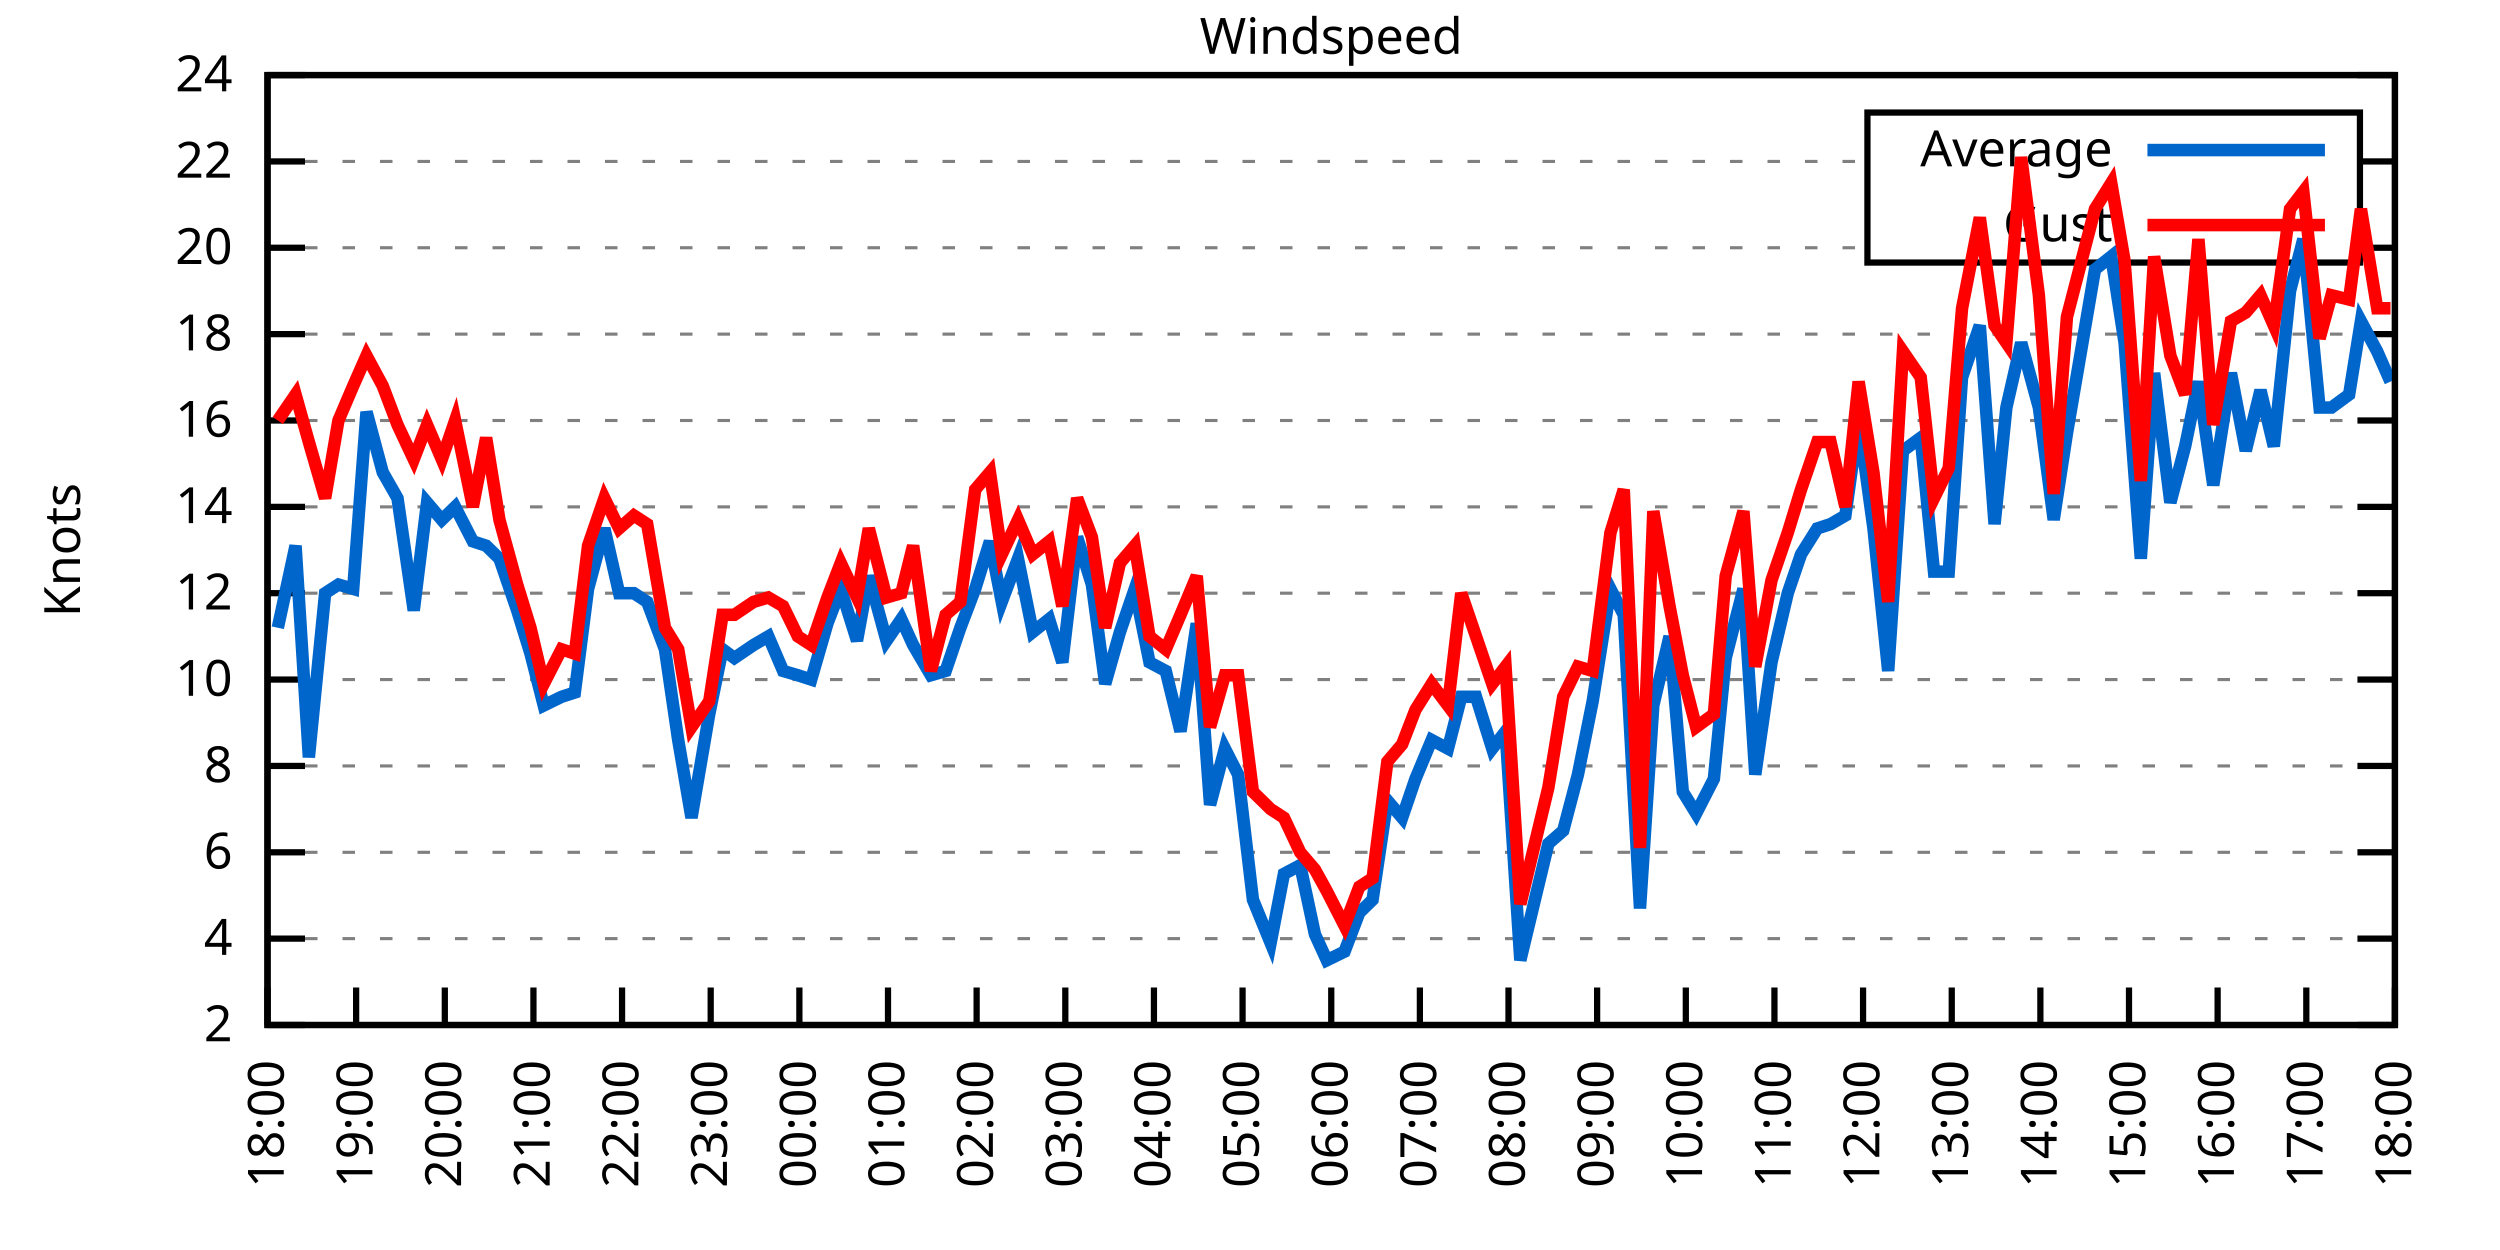
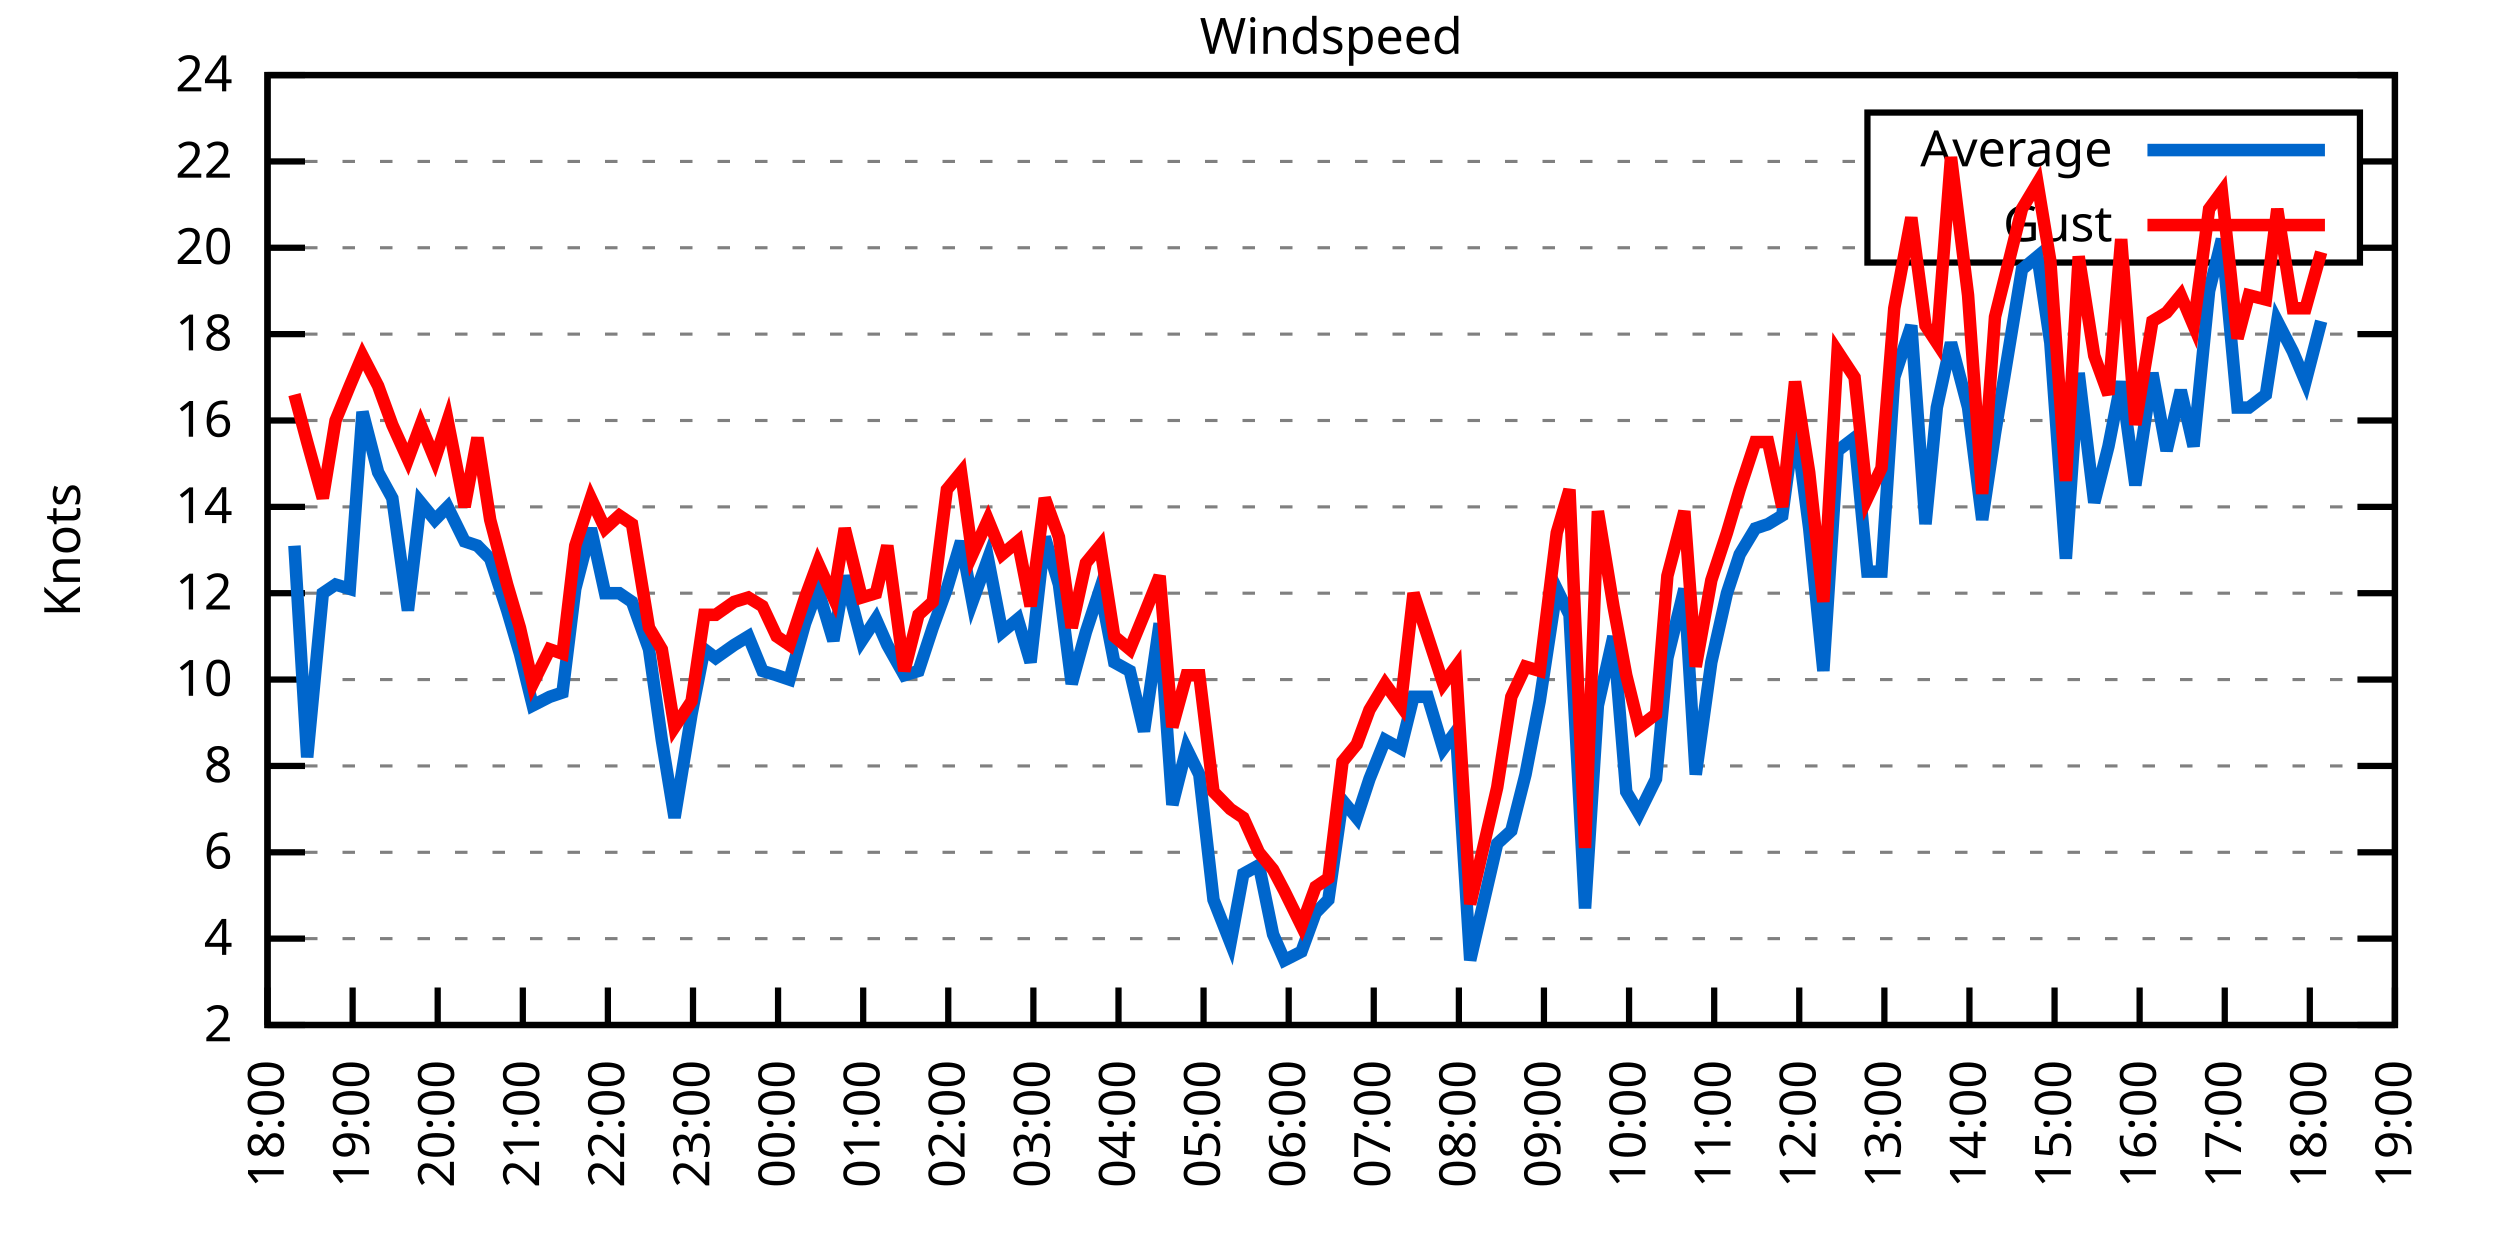
<svg xmlns="http://www.w3.org/2000/svg" xmlns:xlink="http://www.w3.org/1999/xlink" width="400" height="200" viewBox="0 0 400 200">
  <g id="gnuplot_canvas">
    <rect x="0" y="0" width="400" height="200" fill="none" />
    <defs>
      <circle id="gpDot" r="0.5" stroke-width="0.5" stroke="currentColor" />
      <path id="gpPt0" stroke-width="0.333" stroke="currentColor" d="M-1,0 h2 M0,-1 v2" />
      <path id="gpPt1" stroke-width="0.333" stroke="currentColor" d="M-1,-1 L1,1 M1,-1 L-1,1" />
      <path id="gpPt2" stroke-width="0.333" stroke="currentColor" d="M-1,0 L1,0 M0,-1 L0,1 M-1,-1 L1,1 M-1,1 L1,-1" />
      <rect id="gpPt3" stroke-width="0.333" stroke="currentColor" x="-1" y="-1" width="2" height="2" />
      <rect id="gpPt4" stroke-width="0.333" stroke="currentColor" fill="currentColor" x="-1" y="-1" width="2" height="2" />
      <circle id="gpPt5" stroke-width="0.333" stroke="currentColor" cx="0" cy="0" r="1" />
      <use xlink:href="#gpPt5" id="gpPt6" fill="currentColor" stroke="none" />
      <path id="gpPt7" stroke-width="0.333" stroke="currentColor" d="M0,-1.33 L-1.33,0.67 L1.33,0.67 z" />
      <use xlink:href="#gpPt7" id="gpPt8" fill="currentColor" stroke="none" />
      <use xlink:href="#gpPt7" id="gpPt9" stroke="currentColor" transform="rotate(180)" />
      <use xlink:href="#gpPt9" id="gpPt10" fill="currentColor" stroke="none" />
      <use xlink:href="#gpPt3" id="gpPt11" stroke="currentColor" transform="rotate(45)" />
      <use xlink:href="#gpPt11" id="gpPt12" fill="currentColor" stroke="none" />
      <path id="gpPt13" stroke-width="0.333" stroke="currentColor" d="M0,1.330 L1.265,0.411 L0.782,-1.067 L-0.782,-1.076 L-1.265,0.411 z" />
      <use xlink:href="#gpPt13" id="gpPt14" fill="currentColor" stroke="none" />
      <filter id="textbox" filterUnits="objectBoundingBox" x="0" y="0" height="1" width="1">
        <feFlood flood-color="white" flood-opacity="1" result="bgnd" />
        <feComposite in="SourceGraphic" in2="bgnd" operator="atop" />
      </filter>
      <filter id="greybox" filterUnits="objectBoundingBox" x="0" y="0" height="1" width="1">
        <feFlood flood-color="lightgrey" flood-opacity="1" result="grey" />
        <feComposite in="SourceGraphic" in2="grey" operator="atop" />
      </filter>
    </defs>
    <g fill="none" color="white" stroke="currentColor" stroke-width="1.00" stroke-linecap="butt" stroke-linejoin="miter">
</g>
    <g fill="none" color="black" stroke="currentColor" stroke-width="1.00" stroke-linecap="butt" stroke-linejoin="miter">
      <g stroke="none" shape-rendering="crispEdges">
        <polygon fill="rgb(255, 255, 255)" points="42.80,164.00 383.18,164.00 383.18,12.02 42.80,12.02 " />
      </g>
    </g>
    <g fill="none" color="black" stroke="currentColor" stroke-width="1.00" stroke-linecap="butt" stroke-linejoin="miter">
</g>
    <g fill="none" color="black" stroke="black" stroke-width="0.50" stroke-linecap="butt" stroke-linejoin="miter">
</g>
    <g fill="none" color="gray" stroke="currentColor" stroke-width="0.50" stroke-linecap="butt" stroke-linejoin="miter">
      <path stroke="gray" stroke-dasharray="2,4" class="gridline" d="M42.80,164.00 L383.19,164.00  " />
    </g>
    <g fill="none" color="gray" stroke="gray" stroke-width="1.00" stroke-linecap="butt" stroke-linejoin="miter">
</g>
    <g fill="none" color="black" stroke="currentColor" stroke-width="1.00" stroke-linecap="butt" stroke-linejoin="miter">
      <path stroke="black" d="M42.80,164.00 L48.80,164.00 M383.19,164.00 L377.19,164.00  " />
      <g transform="translate(37.20,166.60)" stroke="none" fill="black" font-family="Sans" font-size="8.00" text-anchor="end">
        <text>
          <tspan font-family="Sans"> 2</tspan>
        </text>
      </g>
    </g>
    <g fill="none" color="black" stroke="currentColor" stroke-width="1.00" stroke-linecap="butt" stroke-linejoin="miter">
</g>
    <g fill="none" color="black" stroke="black" stroke-width="0.50" stroke-linecap="butt" stroke-linejoin="miter">
</g>
    <g fill="none" color="gray" stroke="currentColor" stroke-width="0.50" stroke-linecap="butt" stroke-linejoin="miter">
      <path stroke="gray" stroke-dasharray="2,4" class="gridline" d="M42.80,150.18 L383.19,150.18  " />
    </g>
    <g fill="none" color="gray" stroke="gray" stroke-width="1.00" stroke-linecap="butt" stroke-linejoin="miter">
</g>
    <g fill="none" color="black" stroke="currentColor" stroke-width="1.00" stroke-linecap="butt" stroke-linejoin="miter">
      <path stroke="black" d="M42.80,150.18 L48.80,150.18 M383.19,150.18 L377.19,150.18  " />
      <g transform="translate(37.20,152.78)" stroke="none" fill="black" font-family="Sans" font-size="8.00" text-anchor="end">
        <text>
          <tspan font-family="Sans"> 4</tspan>
        </text>
      </g>
    </g>
    <g fill="none" color="black" stroke="currentColor" stroke-width="1.00" stroke-linecap="butt" stroke-linejoin="miter">
</g>
    <g fill="none" color="black" stroke="black" stroke-width="0.50" stroke-linecap="butt" stroke-linejoin="miter">
</g>
    <g fill="none" color="gray" stroke="currentColor" stroke-width="0.50" stroke-linecap="butt" stroke-linejoin="miter">
      <path stroke="gray" stroke-dasharray="2,4" class="gridline" d="M42.80,136.37 L383.19,136.37  " />
    </g>
    <g fill="none" color="gray" stroke="gray" stroke-width="1.00" stroke-linecap="butt" stroke-linejoin="miter">
</g>
    <g fill="none" color="black" stroke="currentColor" stroke-width="1.00" stroke-linecap="butt" stroke-linejoin="miter">
      <path stroke="black" d="M42.80,136.37 L48.80,136.37 M383.19,136.37 L377.19,136.37  " />
      <g transform="translate(37.20,138.97)" stroke="none" fill="black" font-family="Sans" font-size="8.00" text-anchor="end">
        <text>
          <tspan font-family="Sans"> 6</tspan>
        </text>
      </g>
    </g>
    <g fill="none" color="black" stroke="currentColor" stroke-width="1.00" stroke-linecap="butt" stroke-linejoin="miter">
</g>
    <g fill="none" color="black" stroke="black" stroke-width="0.50" stroke-linecap="butt" stroke-linejoin="miter">
</g>
    <g fill="none" color="gray" stroke="currentColor" stroke-width="0.50" stroke-linecap="butt" stroke-linejoin="miter">
      <path stroke="gray" stroke-dasharray="2,4" class="gridline" d="M42.80,122.55 L383.19,122.55  " />
    </g>
    <g fill="none" color="gray" stroke="gray" stroke-width="1.00" stroke-linecap="butt" stroke-linejoin="miter">
</g>
    <g fill="none" color="black" stroke="currentColor" stroke-width="1.00" stroke-linecap="butt" stroke-linejoin="miter">
      <path stroke="black" d="M42.80,122.55 L48.80,122.55 M383.19,122.55 L377.19,122.55  " />
      <g transform="translate(37.20,125.15)" stroke="none" fill="black" font-family="Sans" font-size="8.00" text-anchor="end">
        <text>
          <tspan font-family="Sans"> 8</tspan>
        </text>
      </g>
    </g>
    <g fill="none" color="black" stroke="currentColor" stroke-width="1.00" stroke-linecap="butt" stroke-linejoin="miter">
</g>
    <g fill="none" color="black" stroke="black" stroke-width="0.50" stroke-linecap="butt" stroke-linejoin="miter">
</g>
    <g fill="none" color="gray" stroke="currentColor" stroke-width="0.50" stroke-linecap="butt" stroke-linejoin="miter">
      <path stroke="gray" stroke-dasharray="2,4" class="gridline" d="M42.80,108.73 L383.19,108.73  " />
    </g>
    <g fill="none" color="gray" stroke="gray" stroke-width="1.00" stroke-linecap="butt" stroke-linejoin="miter">
</g>
    <g fill="none" color="black" stroke="currentColor" stroke-width="1.00" stroke-linecap="butt" stroke-linejoin="miter">
      <path stroke="black" d="M42.80,108.73 L48.80,108.73 M383.19,108.73 L377.19,108.73  " />
      <g transform="translate(37.20,111.33)" stroke="none" fill="black" font-family="Sans" font-size="8.00" text-anchor="end">
        <text>
          <tspan font-family="Sans"> 10</tspan>
        </text>
      </g>
    </g>
    <g fill="none" color="black" stroke="currentColor" stroke-width="1.00" stroke-linecap="butt" stroke-linejoin="miter">
</g>
    <g fill="none" color="black" stroke="black" stroke-width="0.50" stroke-linecap="butt" stroke-linejoin="miter">
</g>
    <g fill="none" color="gray" stroke="currentColor" stroke-width="0.50" stroke-linecap="butt" stroke-linejoin="miter">
      <path stroke="gray" stroke-dasharray="2,4" class="gridline" d="M42.80,94.91 L383.19,94.91  " />
    </g>
    <g fill="none" color="gray" stroke="gray" stroke-width="1.00" stroke-linecap="butt" stroke-linejoin="miter">
</g>
    <g fill="none" color="black" stroke="currentColor" stroke-width="1.00" stroke-linecap="butt" stroke-linejoin="miter">
      <path stroke="black" d="M42.80,94.91 L48.80,94.91 M383.19,94.91 L377.19,94.91  " />
      <g transform="translate(37.20,97.51)" stroke="none" fill="black" font-family="Sans" font-size="8.00" text-anchor="end">
        <text>
          <tspan font-family="Sans"> 12</tspan>
        </text>
      </g>
    </g>
    <g fill="none" color="black" stroke="currentColor" stroke-width="1.00" stroke-linecap="butt" stroke-linejoin="miter">
</g>
    <g fill="none" color="black" stroke="black" stroke-width="0.50" stroke-linecap="butt" stroke-linejoin="miter">
</g>
    <g fill="none" color="gray" stroke="currentColor" stroke-width="0.50" stroke-linecap="butt" stroke-linejoin="miter">
      <path stroke="gray" stroke-dasharray="2,4" class="gridline" d="M42.80,81.10 L383.19,81.10  " />
    </g>
    <g fill="none" color="gray" stroke="gray" stroke-width="1.00" stroke-linecap="butt" stroke-linejoin="miter">
</g>
    <g fill="none" color="black" stroke="currentColor" stroke-width="1.00" stroke-linecap="butt" stroke-linejoin="miter">
      <path stroke="black" d="M42.80,81.10 L48.80,81.10 M383.19,81.10 L377.19,81.10  " />
      <g transform="translate(37.20,83.70)" stroke="none" fill="black" font-family="Sans" font-size="8.00" text-anchor="end">
        <text>
          <tspan font-family="Sans"> 14</tspan>
        </text>
      </g>
    </g>
    <g fill="none" color="black" stroke="currentColor" stroke-width="1.00" stroke-linecap="butt" stroke-linejoin="miter">
</g>
    <g fill="none" color="black" stroke="black" stroke-width="0.50" stroke-linecap="butt" stroke-linejoin="miter">
</g>
    <g fill="none" color="gray" stroke="currentColor" stroke-width="0.50" stroke-linecap="butt" stroke-linejoin="miter">
      <path stroke="gray" stroke-dasharray="2,4" class="gridline" d="M42.80,67.28 L383.19,67.28  " />
    </g>
    <g fill="none" color="gray" stroke="gray" stroke-width="1.00" stroke-linecap="butt" stroke-linejoin="miter">
</g>
    <g fill="none" color="black" stroke="currentColor" stroke-width="1.00" stroke-linecap="butt" stroke-linejoin="miter">
      <path stroke="black" d="M42.80,67.28 L48.80,67.28 M383.19,67.28 L377.19,67.28  " />
      <g transform="translate(37.20,69.88)" stroke="none" fill="black" font-family="Sans" font-size="8.00" text-anchor="end">
        <text>
          <tspan font-family="Sans"> 16</tspan>
        </text>
      </g>
    </g>
    <g fill="none" color="black" stroke="currentColor" stroke-width="1.00" stroke-linecap="butt" stroke-linejoin="miter">
</g>
    <g fill="none" color="black" stroke="black" stroke-width="0.50" stroke-linecap="butt" stroke-linejoin="miter">
</g>
    <g fill="none" color="gray" stroke="currentColor" stroke-width="0.50" stroke-linecap="butt" stroke-linejoin="miter">
      <path stroke="gray" stroke-dasharray="2,4" class="gridline" d="M42.80,53.46 L383.19,53.46  " />
    </g>
    <g fill="none" color="gray" stroke="gray" stroke-width="1.00" stroke-linecap="butt" stroke-linejoin="miter">
</g>
    <g fill="none" color="black" stroke="currentColor" stroke-width="1.00" stroke-linecap="butt" stroke-linejoin="miter">
      <path stroke="black" d="M42.80,53.46 L48.80,53.46 M383.19,53.46 L377.19,53.46  " />
      <g transform="translate(37.20,56.06)" stroke="none" fill="black" font-family="Sans" font-size="8.00" text-anchor="end">
        <text>
          <tspan font-family="Sans"> 18</tspan>
        </text>
      </g>
    </g>
    <g fill="none" color="black" stroke="currentColor" stroke-width="1.00" stroke-linecap="butt" stroke-linejoin="miter">
</g>
    <g fill="none" color="black" stroke="black" stroke-width="0.50" stroke-linecap="butt" stroke-linejoin="miter">
</g>
    <g fill="none" color="gray" stroke="currentColor" stroke-width="0.50" stroke-linecap="butt" stroke-linejoin="miter">
      <path stroke="gray" stroke-dasharray="2,4" class="gridline" d="M42.80,39.64 L298.79,39.64 M377.59,39.64 L383.19,39.64  " />
    </g>
    <g fill="none" color="gray" stroke="gray" stroke-width="1.00" stroke-linecap="butt" stroke-linejoin="miter">
</g>
    <g fill="none" color="black" stroke="currentColor" stroke-width="1.00" stroke-linecap="butt" stroke-linejoin="miter">
      <path stroke="black" d="M42.80,39.64 L48.80,39.64 M383.19,39.64 L377.19,39.64  " />
      <g transform="translate(37.20,42.24)" stroke="none" fill="black" font-family="Sans" font-size="8.00" text-anchor="end">
        <text>
          <tspan font-family="Sans"> 20</tspan>
        </text>
      </g>
    </g>
    <g fill="none" color="black" stroke="currentColor" stroke-width="1.00" stroke-linecap="butt" stroke-linejoin="miter">
</g>
    <g fill="none" color="black" stroke="black" stroke-width="0.50" stroke-linecap="butt" stroke-linejoin="miter">
</g>
    <g fill="none" color="gray" stroke="currentColor" stroke-width="0.50" stroke-linecap="butt" stroke-linejoin="miter">
      <path stroke="gray" stroke-dasharray="2,4" class="gridline" d="M42.80,25.83 L298.79,25.83 M377.59,25.83 L383.19,25.83  " />
    </g>
    <g fill="none" color="gray" stroke="gray" stroke-width="1.00" stroke-linecap="butt" stroke-linejoin="miter">
</g>
    <g fill="none" color="black" stroke="currentColor" stroke-width="1.00" stroke-linecap="butt" stroke-linejoin="miter">
      <path stroke="black" d="M42.80,25.83 L48.80,25.83 M383.19,25.83 L377.19,25.83  " />
      <g transform="translate(37.20,28.43)" stroke="none" fill="black" font-family="Sans" font-size="8.00" text-anchor="end">
        <text>
          <tspan font-family="Sans"> 22</tspan>
        </text>
      </g>
    </g>
    <g fill="none" color="black" stroke="currentColor" stroke-width="1.00" stroke-linecap="butt" stroke-linejoin="miter">
</g>
    <g fill="none" color="black" stroke="black" stroke-width="0.50" stroke-linecap="butt" stroke-linejoin="miter">
</g>
    <g fill="none" color="gray" stroke="currentColor" stroke-width="0.50" stroke-linecap="butt" stroke-linejoin="miter">
      <path stroke="gray" stroke-dasharray="2,4" class="gridline" d="M42.80,12.01 L383.19,12.01  " />
    </g>
    <g fill="none" color="gray" stroke="gray" stroke-width="1.00" stroke-linecap="butt" stroke-linejoin="miter">
</g>
    <g fill="none" color="black" stroke="currentColor" stroke-width="1.00" stroke-linecap="butt" stroke-linejoin="miter">
      <path stroke="black" d="M42.80,12.01 L48.80,12.01 M383.19,12.01 L377.19,12.01  " />
      <g transform="translate(37.20,14.61)" stroke="none" fill="black" font-family="Sans" font-size="8.00" text-anchor="end">
        <text>
          <tspan font-family="Sans"> 24</tspan>
        </text>
      </g>
    </g>
    <g fill="none" color="black" stroke="currentColor" stroke-width="1.00" stroke-linecap="butt" stroke-linejoin="miter">
      <path stroke="black" d="M42.80,164.00 L42.80,158.00  " />
      <g transform="translate(45.40,169.60) rotate(270.00)" stroke="none" fill="black" font-family="Sans" font-size="8.00" text-anchor="end">
        <text>
          <tspan font-family="Sans">18:00</tspan>
        </text>
      </g>
    </g>
    <g fill="none" color="black" stroke="currentColor" stroke-width="1.00" stroke-linecap="butt" stroke-linejoin="miter">
-       <path stroke="black" d="M56.98,164.00 L56.98,158.00  " />
-       <g transform="translate(59.58,169.60) rotate(270.00)" stroke="none" fill="black" font-family="Sans" font-size="8.00" text-anchor="end">
+       <path stroke="black" d="M56.42,164.00 L56.42,158.00  " />
+       <g transform="translate(59.02,169.60) rotate(270.00)" stroke="none" fill="black" font-family="Sans" font-size="8.00" text-anchor="end">
        <text>
          <tspan font-family="Sans">19:00</tspan>
        </text>
      </g>
    </g>
    <g fill="none" color="black" stroke="currentColor" stroke-width="1.00" stroke-linecap="butt" stroke-linejoin="miter">
-       <path stroke="black" d="M71.17,164.00 L71.17,158.00  " />
-       <g transform="translate(73.77,169.60) rotate(270.00)" stroke="none" fill="black" font-family="Sans" font-size="8.00" text-anchor="end">
+       <path stroke="black" d="M70.03,164.00 L70.03,158.00  " />
+       <g transform="translate(72.63,169.60) rotate(270.00)" stroke="none" fill="black" font-family="Sans" font-size="8.00" text-anchor="end">
        <text>
          <tspan font-family="Sans">20:00</tspan>
        </text>
      </g>
    </g>
    <g fill="none" color="black" stroke="currentColor" stroke-width="1.00" stroke-linecap="butt" stroke-linejoin="miter">
-       <path stroke="black" d="M85.35,164.00 L85.35,158.00  " />
-       <g transform="translate(87.95,169.60) rotate(270.00)" stroke="none" fill="black" font-family="Sans" font-size="8.00" text-anchor="end">
+       <path stroke="black" d="M83.65,164.00 L83.65,158.00  " />
+       <g transform="translate(86.25,169.60) rotate(270.00)" stroke="none" fill="black" font-family="Sans" font-size="8.00" text-anchor="end">
        <text>
          <tspan font-family="Sans">21:00</tspan>
        </text>
      </g>
    </g>
    <g fill="none" color="black" stroke="currentColor" stroke-width="1.00" stroke-linecap="butt" stroke-linejoin="miter">
-       <path stroke="black" d="M99.53,164.00 L99.53,158.00  " />
-       <g transform="translate(102.13,169.60) rotate(270.00)" stroke="none" fill="black" font-family="Sans" font-size="8.00" text-anchor="end">
+       <path stroke="black" d="M97.26,164.00 L97.26,158.00  " />
+       <g transform="translate(99.86,169.60) rotate(270.00)" stroke="none" fill="black" font-family="Sans" font-size="8.00" text-anchor="end">
        <text>
          <tspan font-family="Sans">22:00</tspan>
        </text>
      </g>
    </g>
    <g fill="none" color="black" stroke="currentColor" stroke-width="1.00" stroke-linecap="butt" stroke-linejoin="miter">
-       <path stroke="black" d="M113.71,164.00 L113.71,158.00  " />
-       <g transform="translate(116.31,169.60) rotate(270.00)" stroke="none" fill="black" font-family="Sans" font-size="8.00" text-anchor="end">
+       <path stroke="black" d="M110.88,164.00 L110.88,158.00  " />
+       <g transform="translate(113.48,169.60) rotate(270.00)" stroke="none" fill="black" font-family="Sans" font-size="8.00" text-anchor="end">
        <text>
          <tspan font-family="Sans">23:00</tspan>
        </text>
      </g>
    </g>
    <g fill="none" color="black" stroke="currentColor" stroke-width="1.00" stroke-linecap="butt" stroke-linejoin="miter">
-       <path stroke="black" d="M127.90,164.00 L127.90,158.00  " />
-       <g transform="translate(130.50,169.60) rotate(270.00)" stroke="none" fill="black" font-family="Sans" font-size="8.00" text-anchor="end">
+       <path stroke="black" d="M124.49,164.00 L124.49,158.00  " />
+       <g transform="translate(127.09,169.60) rotate(270.00)" stroke="none" fill="black" font-family="Sans" font-size="8.00" text-anchor="end">
        <text>
          <tspan font-family="Sans">00:00</tspan>
        </text>
      </g>
    </g>
    <g fill="none" color="black" stroke="currentColor" stroke-width="1.00" stroke-linecap="butt" stroke-linejoin="miter">
-       <path stroke="black" d="M142.08,164.00 L142.08,158.00  " />
-       <g transform="translate(144.68,169.60) rotate(270.00)" stroke="none" fill="black" font-family="Sans" font-size="8.00" text-anchor="end">
+       <path stroke="black" d="M138.11,164.00 L138.11,158.00  " />
+       <g transform="translate(140.71,169.60) rotate(270.00)" stroke="none" fill="black" font-family="Sans" font-size="8.00" text-anchor="end">
        <text>
          <tspan font-family="Sans">01:00</tspan>
        </text>
      </g>
    </g>
    <g fill="none" color="black" stroke="currentColor" stroke-width="1.00" stroke-linecap="butt" stroke-linejoin="miter">
-       <path stroke="black" d="M156.26,164.00 L156.26,158.00  " />
-       <g transform="translate(158.86,169.60) rotate(270.00)" stroke="none" fill="black" font-family="Sans" font-size="8.00" text-anchor="end">
+       <path stroke="black" d="M151.72,164.00 L151.72,158.00  " />
+       <g transform="translate(154.32,169.60) rotate(270.00)" stroke="none" fill="black" font-family="Sans" font-size="8.00" text-anchor="end">
        <text>
          <tspan font-family="Sans">02:00</tspan>
        </text>
      </g>
    </g>
    <g fill="none" color="black" stroke="currentColor" stroke-width="1.00" stroke-linecap="butt" stroke-linejoin="miter">
-       <path stroke="black" d="M170.45,164.00 L170.45,158.00  " />
-       <g transform="translate(173.05,169.60) rotate(270.00)" stroke="none" fill="black" font-family="Sans" font-size="8.00" text-anchor="end">
+       <path stroke="black" d="M165.34,164.00 L165.34,158.00  " />
+       <g transform="translate(167.94,169.60) rotate(270.00)" stroke="none" fill="black" font-family="Sans" font-size="8.00" text-anchor="end">
        <text>
          <tspan font-family="Sans">03:00</tspan>
        </text>
      </g>
    </g>
    <g fill="none" color="black" stroke="currentColor" stroke-width="1.00" stroke-linecap="butt" stroke-linejoin="miter">
-       <path stroke="black" d="M184.63,164.00 L184.63,158.00  " />
-       <g transform="translate(187.23,169.60) rotate(270.00)" stroke="none" fill="black" font-family="Sans" font-size="8.00" text-anchor="end">
+       <path stroke="black" d="M178.96,164.00 L178.96,158.00  " />
+       <g transform="translate(181.56,169.60) rotate(270.00)" stroke="none" fill="black" font-family="Sans" font-size="8.00" text-anchor="end">
        <text>
          <tspan font-family="Sans">04:00</tspan>
        </text>
      </g>
    </g>
    <g fill="none" color="black" stroke="currentColor" stroke-width="1.00" stroke-linecap="butt" stroke-linejoin="miter">
-       <path stroke="black" d="M198.81,164.00 L198.81,158.00  " />
-       <g transform="translate(201.41,169.60) rotate(270.00)" stroke="none" fill="black" font-family="Sans" font-size="8.00" text-anchor="end">
+       <path stroke="black" d="M192.57,164.00 L192.57,158.00  " />
+       <g transform="translate(195.17,169.60) rotate(270.00)" stroke="none" fill="black" font-family="Sans" font-size="8.00" text-anchor="end">
        <text>
          <tspan font-family="Sans">05:00</tspan>
        </text>
      </g>
    </g>
    <g fill="none" color="black" stroke="currentColor" stroke-width="1.00" stroke-linecap="butt" stroke-linejoin="miter">
-       <path stroke="black" d="M213.00,164.00 L213.00,158.00  " />
-       <g transform="translate(215.60,169.60) rotate(270.00)" stroke="none" fill="black" font-family="Sans" font-size="8.00" text-anchor="end">
+       <path stroke="black" d="M206.19,164.00 L206.19,158.00  " />
+       <g transform="translate(208.79,169.60) rotate(270.00)" stroke="none" fill="black" font-family="Sans" font-size="8.00" text-anchor="end">
        <text>
          <tspan font-family="Sans">06:00</tspan>
        </text>
      </g>
    </g>
    <g fill="none" color="black" stroke="currentColor" stroke-width="1.00" stroke-linecap="butt" stroke-linejoin="miter">
-       <path stroke="black" d="M227.18,164.00 L227.18,158.00  " />
-       <g transform="translate(229.78,169.60) rotate(270.00)" stroke="none" fill="black" font-family="Sans" font-size="8.00" text-anchor="end">
+       <path stroke="black" d="M219.80,164.00 L219.80,158.00  " />
+       <g transform="translate(222.40,169.60) rotate(270.00)" stroke="none" fill="black" font-family="Sans" font-size="8.00" text-anchor="end">
        <text>
          <tspan font-family="Sans">07:00</tspan>
        </text>
      </g>
    </g>
    <g fill="none" color="black" stroke="currentColor" stroke-width="1.00" stroke-linecap="butt" stroke-linejoin="miter">
-       <path stroke="black" d="M241.36,164.00 L241.36,158.00  " />
-       <g transform="translate(243.96,169.60) rotate(270.00)" stroke="none" fill="black" font-family="Sans" font-size="8.00" text-anchor="end">
+       <path stroke="black" d="M233.42,164.00 L233.42,158.00  " />
+       <g transform="translate(236.02,169.60) rotate(270.00)" stroke="none" fill="black" font-family="Sans" font-size="8.00" text-anchor="end">
        <text>
          <tspan font-family="Sans">08:00</tspan>
        </text>
      </g>
    </g>
    <g fill="none" color="black" stroke="currentColor" stroke-width="1.00" stroke-linecap="butt" stroke-linejoin="miter">
-       <path stroke="black" d="M255.54,164.00 L255.54,158.00  " />
-       <g transform="translate(258.14,169.60) rotate(270.00)" stroke="none" fill="black" font-family="Sans" font-size="8.00" text-anchor="end">
+       <path stroke="black" d="M247.03,164.00 L247.03,158.00  " />
+       <g transform="translate(249.63,169.60) rotate(270.00)" stroke="none" fill="black" font-family="Sans" font-size="8.00" text-anchor="end">
        <text>
          <tspan font-family="Sans">09:00</tspan>
        </text>
      </g>
    </g>
    <g fill="none" color="black" stroke="currentColor" stroke-width="1.00" stroke-linecap="butt" stroke-linejoin="miter">
-       <path stroke="black" d="M269.73,164.00 L269.73,158.00  " />
-       <g transform="translate(272.33,169.60) rotate(270.00)" stroke="none" fill="black" font-family="Sans" font-size="8.00" text-anchor="end">
+       <path stroke="black" d="M260.65,164.00 L260.65,158.00  " />
+       <g transform="translate(263.25,169.60) rotate(270.00)" stroke="none" fill="black" font-family="Sans" font-size="8.00" text-anchor="end">
        <text>
          <tspan font-family="Sans">10:00</tspan>
        </text>
      </g>
    </g>
    <g fill="none" color="black" stroke="currentColor" stroke-width="1.00" stroke-linecap="butt" stroke-linejoin="miter">
-       <path stroke="black" d="M283.91,164.00 L283.91,158.00  " />
-       <g transform="translate(286.51,169.60) rotate(270.00)" stroke="none" fill="black" font-family="Sans" font-size="8.00" text-anchor="end">
+       <path stroke="black" d="M274.27,164.00 L274.27,158.00  " />
+       <g transform="translate(276.87,169.60) rotate(270.00)" stroke="none" fill="black" font-family="Sans" font-size="8.00" text-anchor="end">
        <text>
          <tspan font-family="Sans">11:00</tspan>
        </text>
      </g>
    </g>
    <g fill="none" color="black" stroke="currentColor" stroke-width="1.00" stroke-linecap="butt" stroke-linejoin="miter">
-       <path stroke="black" d="M298.09,164.00 L298.09,158.00  " />
-       <g transform="translate(300.69,169.60) rotate(270.00)" stroke="none" fill="black" font-family="Sans" font-size="8.00" text-anchor="end">
+       <path stroke="black" d="M287.88,164.00 L287.88,158.00  " />
+       <g transform="translate(290.48,169.60) rotate(270.00)" stroke="none" fill="black" font-family="Sans" font-size="8.00" text-anchor="end">
        <text>
          <tspan font-family="Sans">12:00</tspan>
        </text>
      </g>
    </g>
    <g fill="none" color="black" stroke="currentColor" stroke-width="1.00" stroke-linecap="butt" stroke-linejoin="miter">
-       <path stroke="black" d="M312.28,164.00 L312.28,158.00  " />
-       <g transform="translate(314.88,169.60) rotate(270.00)" stroke="none" fill="black" font-family="Sans" font-size="8.00" text-anchor="end">
+       <path stroke="black" d="M301.50,164.00 L301.50,158.00  " />
+       <g transform="translate(304.10,169.60) rotate(270.00)" stroke="none" fill="black" font-family="Sans" font-size="8.00" text-anchor="end">
        <text>
          <tspan font-family="Sans">13:00</tspan>
        </text>
      </g>
    </g>
    <g fill="none" color="black" stroke="currentColor" stroke-width="1.00" stroke-linecap="butt" stroke-linejoin="miter">
-       <path stroke="black" d="M326.46,164.00 L326.46,158.00  " />
-       <g transform="translate(329.06,169.60) rotate(270.00)" stroke="none" fill="black" font-family="Sans" font-size="8.00" text-anchor="end">
+       <path stroke="black" d="M315.11,164.00 L315.11,158.00  " />
+       <g transform="translate(317.71,169.60) rotate(270.00)" stroke="none" fill="black" font-family="Sans" font-size="8.00" text-anchor="end">
        <text>
          <tspan font-family="Sans">14:00</tspan>
        </text>
      </g>
    </g>
    <g fill="none" color="black" stroke="currentColor" stroke-width="1.00" stroke-linecap="butt" stroke-linejoin="miter">
-       <path stroke="black" d="M340.64,164.00 L340.64,158.00  " />
-       <g transform="translate(343.24,169.60) rotate(270.00)" stroke="none" fill="black" font-family="Sans" font-size="8.00" text-anchor="end">
+       <path stroke="black" d="M328.73,164.00 L328.73,158.00  " />
+       <g transform="translate(331.33,169.60) rotate(270.00)" stroke="none" fill="black" font-family="Sans" font-size="8.00" text-anchor="end">
        <text>
          <tspan font-family="Sans">15:00</tspan>
        </text>
      </g>
    </g>
    <g fill="none" color="black" stroke="currentColor" stroke-width="1.00" stroke-linecap="butt" stroke-linejoin="miter">
-       <path stroke="black" d="M354.82,164.00 L354.82,158.00  " />
-       <g transform="translate(357.42,169.60) rotate(270.00)" stroke="none" fill="black" font-family="Sans" font-size="8.00" text-anchor="end">
+       <path stroke="black" d="M342.34,164.00 L342.34,158.00  " />
+       <g transform="translate(344.94,169.60) rotate(270.00)" stroke="none" fill="black" font-family="Sans" font-size="8.00" text-anchor="end">
        <text>
          <tspan font-family="Sans">16:00</tspan>
        </text>
      </g>
    </g>
    <g fill="none" color="black" stroke="currentColor" stroke-width="1.00" stroke-linecap="butt" stroke-linejoin="miter">
-       <path stroke="black" d="M369.01,164.00 L369.01,158.00  " />
-       <g transform="translate(371.61,169.60) rotate(270.00)" stroke="none" fill="black" font-family="Sans" font-size="8.00" text-anchor="end">
+       <path stroke="black" d="M355.96,164.00 L355.96,158.00  " />
+       <g transform="translate(358.56,169.60) rotate(270.00)" stroke="none" fill="black" font-family="Sans" font-size="8.00" text-anchor="end">
        <text>
          <tspan font-family="Sans">17:00</tspan>
+         </text>
+       </g>
+     </g>
+     <g fill="none" color="black" stroke="currentColor" stroke-width="1.00" stroke-linecap="butt" stroke-linejoin="miter">
+       <path stroke="black" d="M369.57,164.00 L369.57,158.00  " />
+       <g transform="translate(372.17,169.60) rotate(270.00)" stroke="none" fill="black" font-family="Sans" font-size="8.00" text-anchor="end">
+         <text>
+           <tspan font-family="Sans">18:00</tspan>
        </text>
      </g>
    </g>
    <g fill="none" color="black" stroke="currentColor" stroke-width="1.00" stroke-linecap="butt" stroke-linejoin="miter">
      <path stroke="black" d="M383.19,164.00 L383.19,158.00  " />
      <g transform="translate(385.79,169.60) rotate(270.00)" stroke="none" fill="black" font-family="Sans" font-size="8.00" text-anchor="end">
        <text>
-           <tspan font-family="Sans">18:00</tspan>
+           <tspan font-family="Sans">19:00</tspan>
        </text>
      </g>
    </g>
    <g fill="none" color="black" stroke="currentColor" stroke-width="1.00" stroke-linecap="butt" stroke-linejoin="miter">
</g>
    <g fill="none" color="black" stroke="currentColor" stroke-width="1.00" stroke-linecap="butt" stroke-linejoin="miter">
      <path stroke="black" d="M42.80,12.01 L42.80,164.00 L383.19,164.00 L383.19,12.01 L42.80,12.01 Z  " />
    </g>
    <g fill="none" color="black" stroke="currentColor" stroke-width="1.00" stroke-linecap="butt" stroke-linejoin="miter">
</g>
    <g fill="none" color="black" stroke="currentColor" stroke-width="1.00" stroke-linecap="butt" stroke-linejoin="miter">
      <path stroke="black" d="M298.79,42.01 L298.79,18.01 L377.59,18.01 L377.59,42.01 L298.79,42.01 Z  " />
    </g>
    <g id="Windspeed_plot_1">
      <g fill="none" color="white" stroke="black" stroke-width="2.00" stroke-linecap="butt" stroke-linejoin="miter">
</g>
      <g fill="none" color="black" stroke="currentColor" stroke-width="2.00" stroke-linecap="butt" stroke-linejoin="miter">
        <g transform="translate(337.99,26.61)" stroke="none" fill="black" font-family="Sans" font-size="8.00" text-anchor="end">
          <text>
            <tspan font-family="Sans">Average</tspan>
          </text>
        </g>
      </g>
      <g fill="none" color="black" stroke="currentColor" stroke-width="2.00" stroke-linecap="butt" stroke-linejoin="miter">
-         <path stroke="rgb(  0, 102, 204)" d="M343.59,24.01 L371.99,24.01 M44.45,100.44 L47.29,87.31 L49.42,121.17 L52.02,94.91 L54.15,93.53 L56.51,94.22   L58.64,65.90 L61.24,75.57 L63.60,79.71 L66.20,97.68 L68.33,80.41 L70.69,83.17 L72.82,81.10 L75.66,86.62   L77.78,87.31 L79.91,89.39 L82.75,97.68 L84.88,104.59 L87.00,112.88 L89.84,111.49 L91.97,110.80 L94.09,94.22   L96.70,84.55 L99.06,94.91 L101.42,94.91 L103.55,96.30 L106.39,103.89 L108.51,118.40 L110.64,130.84 L113.48,114.26   L115.61,103.89 L117.50,105.28 L120.57,103.20 L122.93,101.82 L125.30,107.35 L127.66,108.04 L129.79,108.73 L132.39,99.75   L134.52,94.22 L137.12,102.51 L139.01,92.15 L141.84,102.51 L144.21,99.06 L146.10,103.20 L148.94,108.04 L151.30,107.35   L153.66,100.44 L156.03,94.22 L158.39,86.62 L160.28,96.30 L162.88,89.39 L165.25,101.13 L167.85,99.06 L169.97,105.97   L172.34,85.93 L174.70,93.53 L176.83,109.42 L179.19,101.13 L181.56,94.22 L183.92,105.97 L186.52,107.35 L188.88,117.02   L191.48,99.75 L193.61,128.77 L195.98,119.78 L198.10,123.93 L200.47,143.96 L203.30,150.87 L205.43,139.82 L208.03,138.44   L210.39,149.49 L212.29,153.64 L215.12,152.26 L217.49,146.04 L219.61,143.96 L221.98,128.08 L224.34,130.84 L226.47,124.62   L229.07,118.40 L231.67,119.78 L233.80,111.49 L236.16,111.49 L238.76,119.78 L240.89,117.02 L243.25,153.64 L247.74,134.98   L250.11,132.91 L252.47,123.93 L254.83,112.19 L257.67,94.22 L259.80,98.37 L262.40,145.35 L264.53,112.88 L267.13,101.82   L269.25,126.69 L271.38,130.15 L274.22,124.62 L276.11,105.28 L278.95,94.22 L280.84,123.93 L283.44,105.97 L286.04,94.91   L288.16,88.70 L290.76,84.55 L292.89,83.86 L295.26,82.48 L297.38,67.28 L299.75,84.55 L302.11,107.35 L304.47,72.12   L307.31,70.04 L309.44,91.46 L311.80,91.46 L313.93,60.37 L316.77,52.08 L319.13,83.86 L321.02,65.21 L323.39,54.84   L326.22,65.21 L328.59,83.17 L330.71,69.35 L335.20,43.10 L337.80,41.03 L339.93,54.84 L342.53,89.39 L344.66,59.68   L347.26,80.41 L349.62,71.42 L351.75,61.06 L354.12,77.64 L356.95,59.68 L359.32,72.12 L361.68,62.44 L363.81,71.42   L366.41,46.55 L368.53,38.26 L371.13,65.21 L373.03,65.21 L375.86,63.13 L377.75,51.39 L380.35,56.23 L382.48,61.06    " />
+         <path stroke="rgb(  0, 102, 204)" d="M343.59,24.01 L371.99,24.01 M47.11,87.31 L49.15,121.17 L51.65,94.91 L53.69,93.53 L55.96,94.22 L58.00,65.90   L60.50,75.57 L62.77,79.71 L65.27,97.68 L67.31,80.41 L69.58,83.17 L71.62,81.10 L74.34,86.62 L76.39,87.31   L78.43,89.39 L81.15,97.68 L83.19,104.59 L85.24,112.88 L87.96,111.49 L90.00,110.80 L92.04,94.22 L94.54,84.55   L96.81,94.91 L99.08,94.91 L101.12,96.30 L103.84,103.89 L105.89,118.40 L107.93,130.84 L110.65,114.26 L112.69,103.89   L114.51,105.28 L117.46,103.20 L119.73,101.82 L122.00,107.35 L124.27,108.04 L126.31,108.73 L128.81,99.75 L130.85,94.22   L133.34,102.51 L135.16,92.15 L137.88,102.51 L140.15,99.06 L141.97,103.20 L144.69,108.04 L146.96,107.35 L149.23,100.44   L151.50,94.22 L153.77,86.62 L155.58,96.30 L158.08,89.39 L160.35,101.13 L162.84,99.06 L164.89,105.97 L167.16,85.93   L169.43,93.53 L171.47,109.42 L173.74,101.13 L176.01,94.22 L178.28,105.97 L180.77,107.35 L183.04,117.02 L185.54,99.75   L187.58,128.77 L189.85,119.78 L191.89,123.93 L194.16,143.96 L196.88,150.87 L198.93,139.82 L201.42,138.44 L203.69,149.49   L205.51,153.64 L208.23,152.26 L210.50,146.04 L212.54,143.96 L214.81,128.08 L217.08,130.84 L219.12,124.62 L221.62,118.40   L224.11,119.78 L226.16,111.49 L228.43,111.49 L230.92,119.78 L232.96,117.02 L235.23,153.64 L239.55,134.98 L241.81,132.91   L244.08,123.93 L246.35,112.19 L249.08,94.22 L251.12,98.37 L253.61,145.35 L255.66,112.88 L258.15,101.82 L260.20,126.69   L262.24,130.15 L264.96,124.62 L266.78,105.28 L269.50,94.22 L271.32,123.93 L273.81,105.97 L276.31,94.91 L278.35,88.70   L280.85,84.55 L282.89,83.86 L285.16,82.48 L287.20,67.28 L289.47,84.55 L291.74,107.35 L294.01,72.12 L296.73,70.04   L298.77,91.46 L301.04,91.46 L303.08,60.37 L305.81,52.08 L308.08,83.86 L309.89,65.21 L312.16,54.84 L314.89,65.21   L317.15,83.17 L319.20,69.35 L323.51,43.10 L326.00,41.03 L328.05,54.84 L330.54,89.39 L332.59,59.68 L335.08,80.41   L337.35,71.42 L339.39,61.06 L341.66,77.64 L344.39,59.68 L346.65,72.12 L348.92,62.44 L350.97,71.42 L353.46,46.55   L355.50,38.26 L358.00,65.21 L359.82,65.21 L362.54,63.13 L364.36,51.39 L366.85,56.23 L368.89,61.06 L371.39,51.39    " />
      </g>
    </g>
    <g id="Windspeed_plot_2">
      <g fill="none" color="black" stroke="currentColor" stroke-width="2.00" stroke-linecap="butt" stroke-linejoin="miter">
        <g transform="translate(337.99,38.61)" stroke="none" fill="black" font-family="Sans" font-size="8.00" text-anchor="end">
          <text>
            <tspan font-family="Sans">Gust</tspan>
          </text>
        </g>
      </g>
      <g fill="none" color="black" stroke="currentColor" stroke-width="2.00" stroke-linecap="butt" stroke-linejoin="miter">
-         <path stroke="rgb(255,   0,   0)" d="M343.59,36.01 L371.99,36.01 M44.45,67.28 L47.29,63.13 L49.42,70.73 L52.02,79.71 L54.15,67.28 L56.51,61.75   L58.64,56.92 L61.24,61.75 L63.60,67.97 L66.20,73.50 L68.33,67.97 L70.69,73.50 L72.82,67.28 L75.66,81.10   L77.78,70.04 L79.91,83.17 L82.75,93.53 L84.88,100.44 L87.00,109.42 L89.84,103.89 L91.97,104.59 L94.09,87.31   L96.70,79.71 L99.06,84.55 L101.42,82.48 L103.55,83.86 L106.39,100.44 L108.51,103.89 L110.64,116.33 L113.48,112.19   L115.61,98.37 L117.50,98.37 L120.57,96.30 L122.93,95.60 L125.30,96.99 L127.66,101.82 L129.79,103.20 L132.39,95.60   L134.52,90.08 L137.12,95.60 L139.01,84.55 L141.84,95.60 L144.21,94.91 L146.10,87.31 L148.94,107.35 L151.30,98.37   L153.66,96.30 L156.03,78.33 L158.39,75.57 L160.28,88.70 L162.88,83.17 L165.25,88.70 L167.85,86.62 L169.97,96.99   L172.34,79.71 L174.70,85.93 L176.83,100.44 L179.19,90.08 L181.56,87.31 L183.92,101.82 L186.52,103.89 L188.88,98.37   L191.48,92.15 L193.61,116.33 L195.98,108.04 L198.10,108.04 L200.47,126.69 L203.30,129.46 L205.43,130.84 L208.03,136.37   L210.39,139.13 L212.29,142.58 L215.12,148.11 L217.49,141.89 L219.61,140.51 L221.98,121.86 L224.34,119.09 L226.47,113.57   L229.07,109.42 L231.67,112.88 L233.80,94.91 L236.16,101.82 L238.76,109.42 L240.89,106.66 L243.25,144.66 L247.74,126.00   L250.11,111.49 L252.47,106.66 L254.83,107.35 L257.67,85.24 L259.80,78.33 L262.40,135.67 L264.53,81.79 L267.13,96.99   L269.25,108.04 L271.38,116.33 L274.22,114.26 L276.11,92.15 L278.95,81.79 L280.84,106.66 L283.44,92.84 L286.04,85.24   L288.16,78.33 L290.76,70.73 L292.89,70.73 L295.26,81.10 L297.38,61.06 L299.75,75.57 L302.11,96.30 L304.47,56.23   L307.31,60.37 L309.44,79.71 L311.80,74.88 L313.93,49.32 L316.77,34.81 L319.13,52.08 L321.02,54.84 L323.39,25.14   L326.22,47.24 L328.59,79.02 L330.71,50.70 L335.20,33.43 L337.80,29.28 L339.93,41.72 L342.53,76.95 L344.66,41.03   L347.26,56.92 L349.62,63.13 L351.75,38.26 L354.12,67.97 L356.95,51.39 L359.32,50.01 L361.68,47.24 L363.81,52.08   L366.41,33.43 L368.53,30.66 L371.13,54.15 L373.03,47.24 L375.86,47.93 L377.75,33.43 L380.35,49.32 L382.48,49.32    " />
+         <path stroke="rgb(255,   0,   0)" d="M343.59,36.01 L371.99,36.01 M47.11,63.13 L49.15,70.73 L51.65,79.71 L53.69,67.28 L55.96,61.75 L58.00,56.92   L60.50,61.75 L62.77,67.97 L65.27,73.50 L67.31,67.97 L69.58,73.50 L71.62,67.28 L74.34,81.10 L76.39,70.04   L78.43,83.17 L81.15,93.53 L83.19,100.44 L85.24,109.42 L87.96,103.89 L90.00,104.59 L92.04,87.31 L94.54,79.71   L96.81,84.55 L99.08,82.48 L101.12,83.86 L103.84,100.44 L105.89,103.89 L107.93,116.33 L110.65,112.19 L112.69,98.37   L114.51,98.37 L117.46,96.30 L119.73,95.60 L122.00,96.99 L124.27,101.82 L126.31,103.20 L128.81,95.60 L130.85,90.08   L133.34,95.60 L135.16,84.55 L137.88,95.60 L140.15,94.91 L141.97,87.31 L144.69,107.35 L146.96,98.37 L149.23,96.30   L151.50,78.33 L153.77,75.57 L155.58,88.70 L158.08,83.17 L160.35,88.70 L162.84,86.62 L164.89,96.99 L167.16,79.71   L169.43,85.93 L171.47,100.44 L173.74,90.08 L176.01,87.31 L178.28,101.82 L180.77,103.89 L183.04,98.37 L185.54,92.15   L187.58,116.33 L189.85,108.04 L191.89,108.04 L194.16,126.69 L196.88,129.46 L198.93,130.84 L201.42,136.37 L203.69,139.13   L205.51,142.58 L208.23,148.11 L210.50,141.89 L212.54,140.51 L214.81,121.86 L217.08,119.09 L219.12,113.57 L221.62,109.42   L224.11,112.88 L226.16,94.91 L228.43,101.82 L230.92,109.42 L232.96,106.66 L235.23,144.66 L239.55,126.00 L241.81,111.49   L244.08,106.66 L246.35,107.35 L249.08,85.24 L251.12,78.33 L253.61,135.67 L255.66,81.79 L258.15,96.99 L260.20,108.04   L262.24,116.33 L264.96,114.26 L266.78,92.15 L269.50,81.79 L271.32,106.66 L273.81,92.84 L276.31,85.24 L278.35,78.33   L280.85,70.73 L282.89,70.73 L285.16,81.10 L287.20,61.06 L289.47,75.57 L291.74,96.30 L294.01,56.23 L296.73,60.37   L298.77,79.71 L301.04,74.88 L303.08,49.32 L305.81,34.81 L308.08,52.08 L309.89,54.84 L312.16,25.14 L314.89,47.24   L317.15,79.02 L319.20,50.70 L323.51,33.43 L326.00,29.28 L328.05,41.72 L330.54,76.95 L332.59,41.03 L335.08,56.92   L337.35,63.13 L339.39,38.26 L341.66,67.97 L344.39,51.39 L346.65,50.01 L348.92,47.24 L350.97,52.08 L353.46,33.43   L355.50,30.66 L358.00,54.15 L359.82,47.24 L362.54,47.93 L364.36,33.43 L366.85,49.32 L368.89,49.32 L371.39,40.34    " />
      </g>
    </g>
    <g fill="none" color="black" stroke="currentColor" stroke-width="2.00" stroke-linecap="butt" stroke-linejoin="miter">
</g>
    <g fill="none" color="black" stroke="black" stroke-width="1.00" stroke-linecap="butt" stroke-linejoin="miter">
</g>
    <g fill="none" color="black" stroke="currentColor" stroke-width="1.00" stroke-linecap="butt" stroke-linejoin="miter">
      <path stroke="black" d="M42.80,12.01 L42.80,164.00 L383.19,164.00 L383.19,12.01 L42.80,12.01 Z  " />
      <g transform="translate(12.80,88.01) rotate(270.00)" stroke="none" fill="black" font-family="Sans" font-size="8.00" text-anchor="middle">
        <text>
          <tspan font-family="Sans">Knots</tspan>
        </text>
      </g>
    </g>
    <g fill="none" color="black" stroke="currentColor" stroke-width="1.00" stroke-linecap="butt" stroke-linejoin="miter">
</g>
    <g fill="none" color="black" stroke="currentColor" stroke-width="1.00" stroke-linecap="butt" stroke-linejoin="miter">
      <g transform="translate(212.99,8.61)" stroke="none" fill="black" font-family="Sans" font-size="8.00" text-anchor="middle">
        <text>
          <tspan font-family="Sans">Windspeed</tspan>
        </text>
      </g>
    </g>
    <g fill="none" color="black" stroke="currentColor" stroke-width="1.00" stroke-linecap="butt" stroke-linejoin="miter">
</g>
  </g>
</svg>
